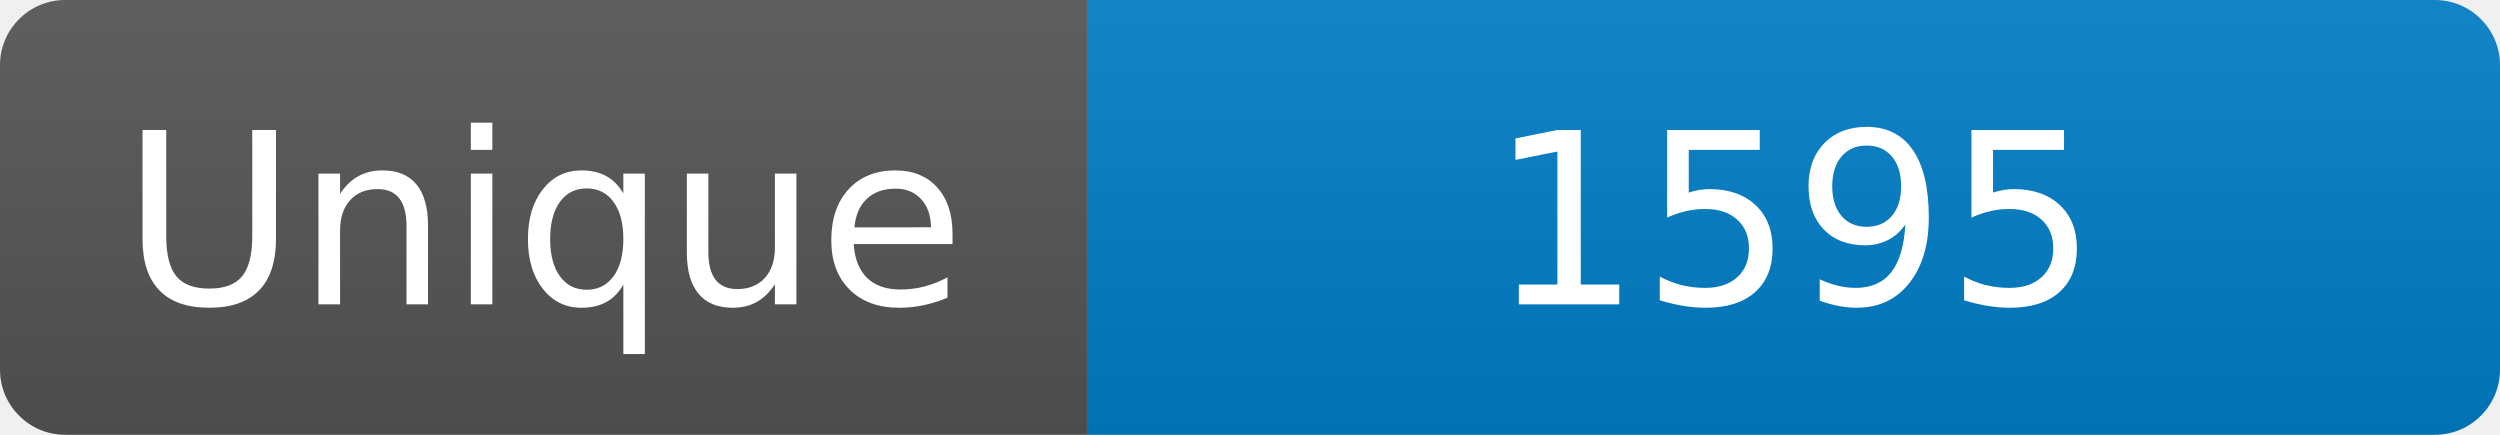
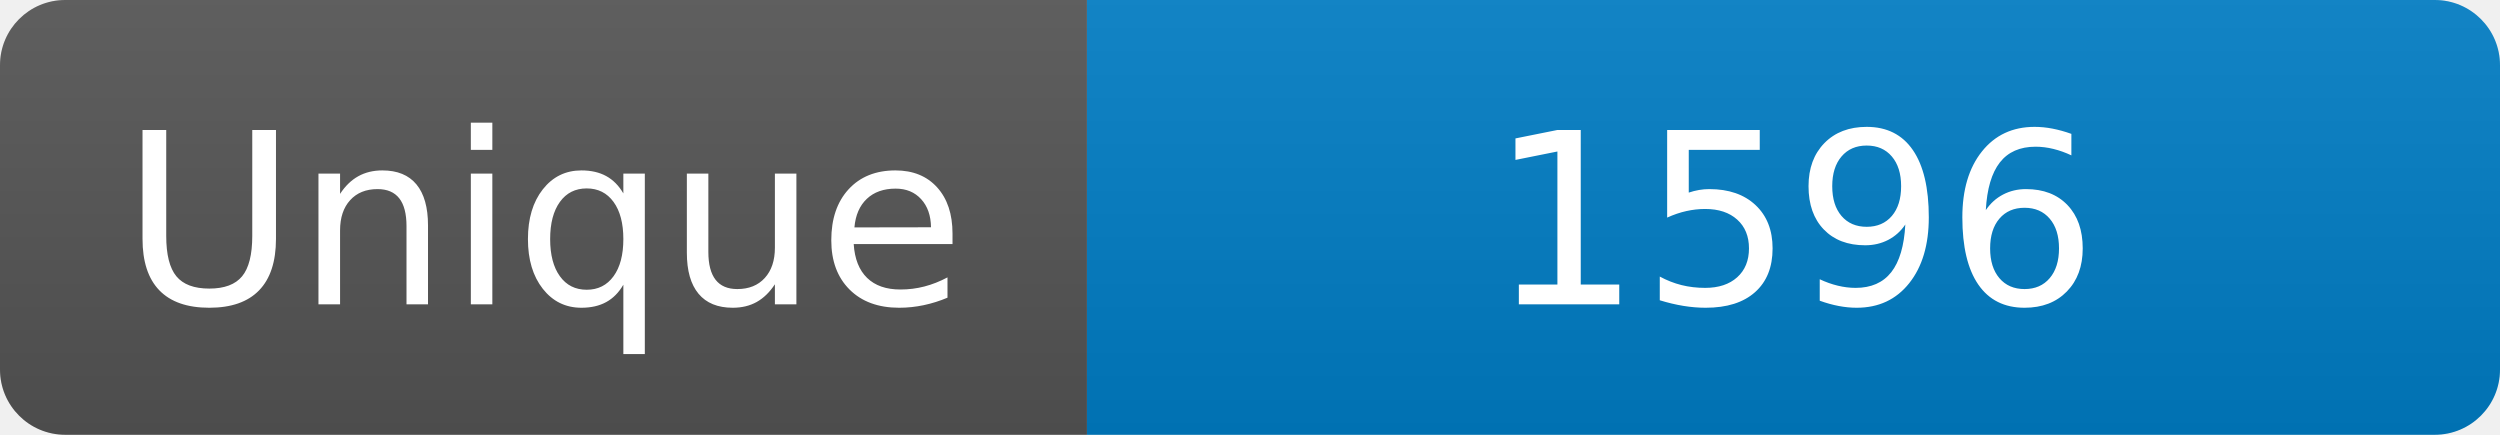
<svg xmlns="http://www.w3.org/2000/svg" width="115" height="20" role="img" aria-label="Maintained?: yes">
  <linearGradient id="s" x2="0" y2="100%">
    <stop offset="0" stop-color="#bbb" stop-opacity=".1" />
    <stop offset="1" stop-opacity=".1" />
  </linearGradient>
  <clipPath id="r">
    <rect width="115" height="20" rx="3" fill="#fff" />
  </clipPath>
  <g clip-path="url(#r)">
    <rect width="50" height="20" fill="#555" />
    <rect x="50" width="160" height="20" fill="#007ec6" />
    <rect width="115" height="20" fill="url(#s)" />
  </g>
  <g fill="#fff" text-anchor="middle" font-family="Verdana,Geneva,DejaVu Sans,sans-serif" font-size="110">
    <text x="250" y="140" transform="scale(.1)" fill="#fff">Unique</text>
-     <text x="825" y="140" transform="scale(.1)" fill="#fff">1595</text>
+     <text x="825" y="140" transform="scale(.1)" fill="#fff">1596</text>
  </g>
</svg>
